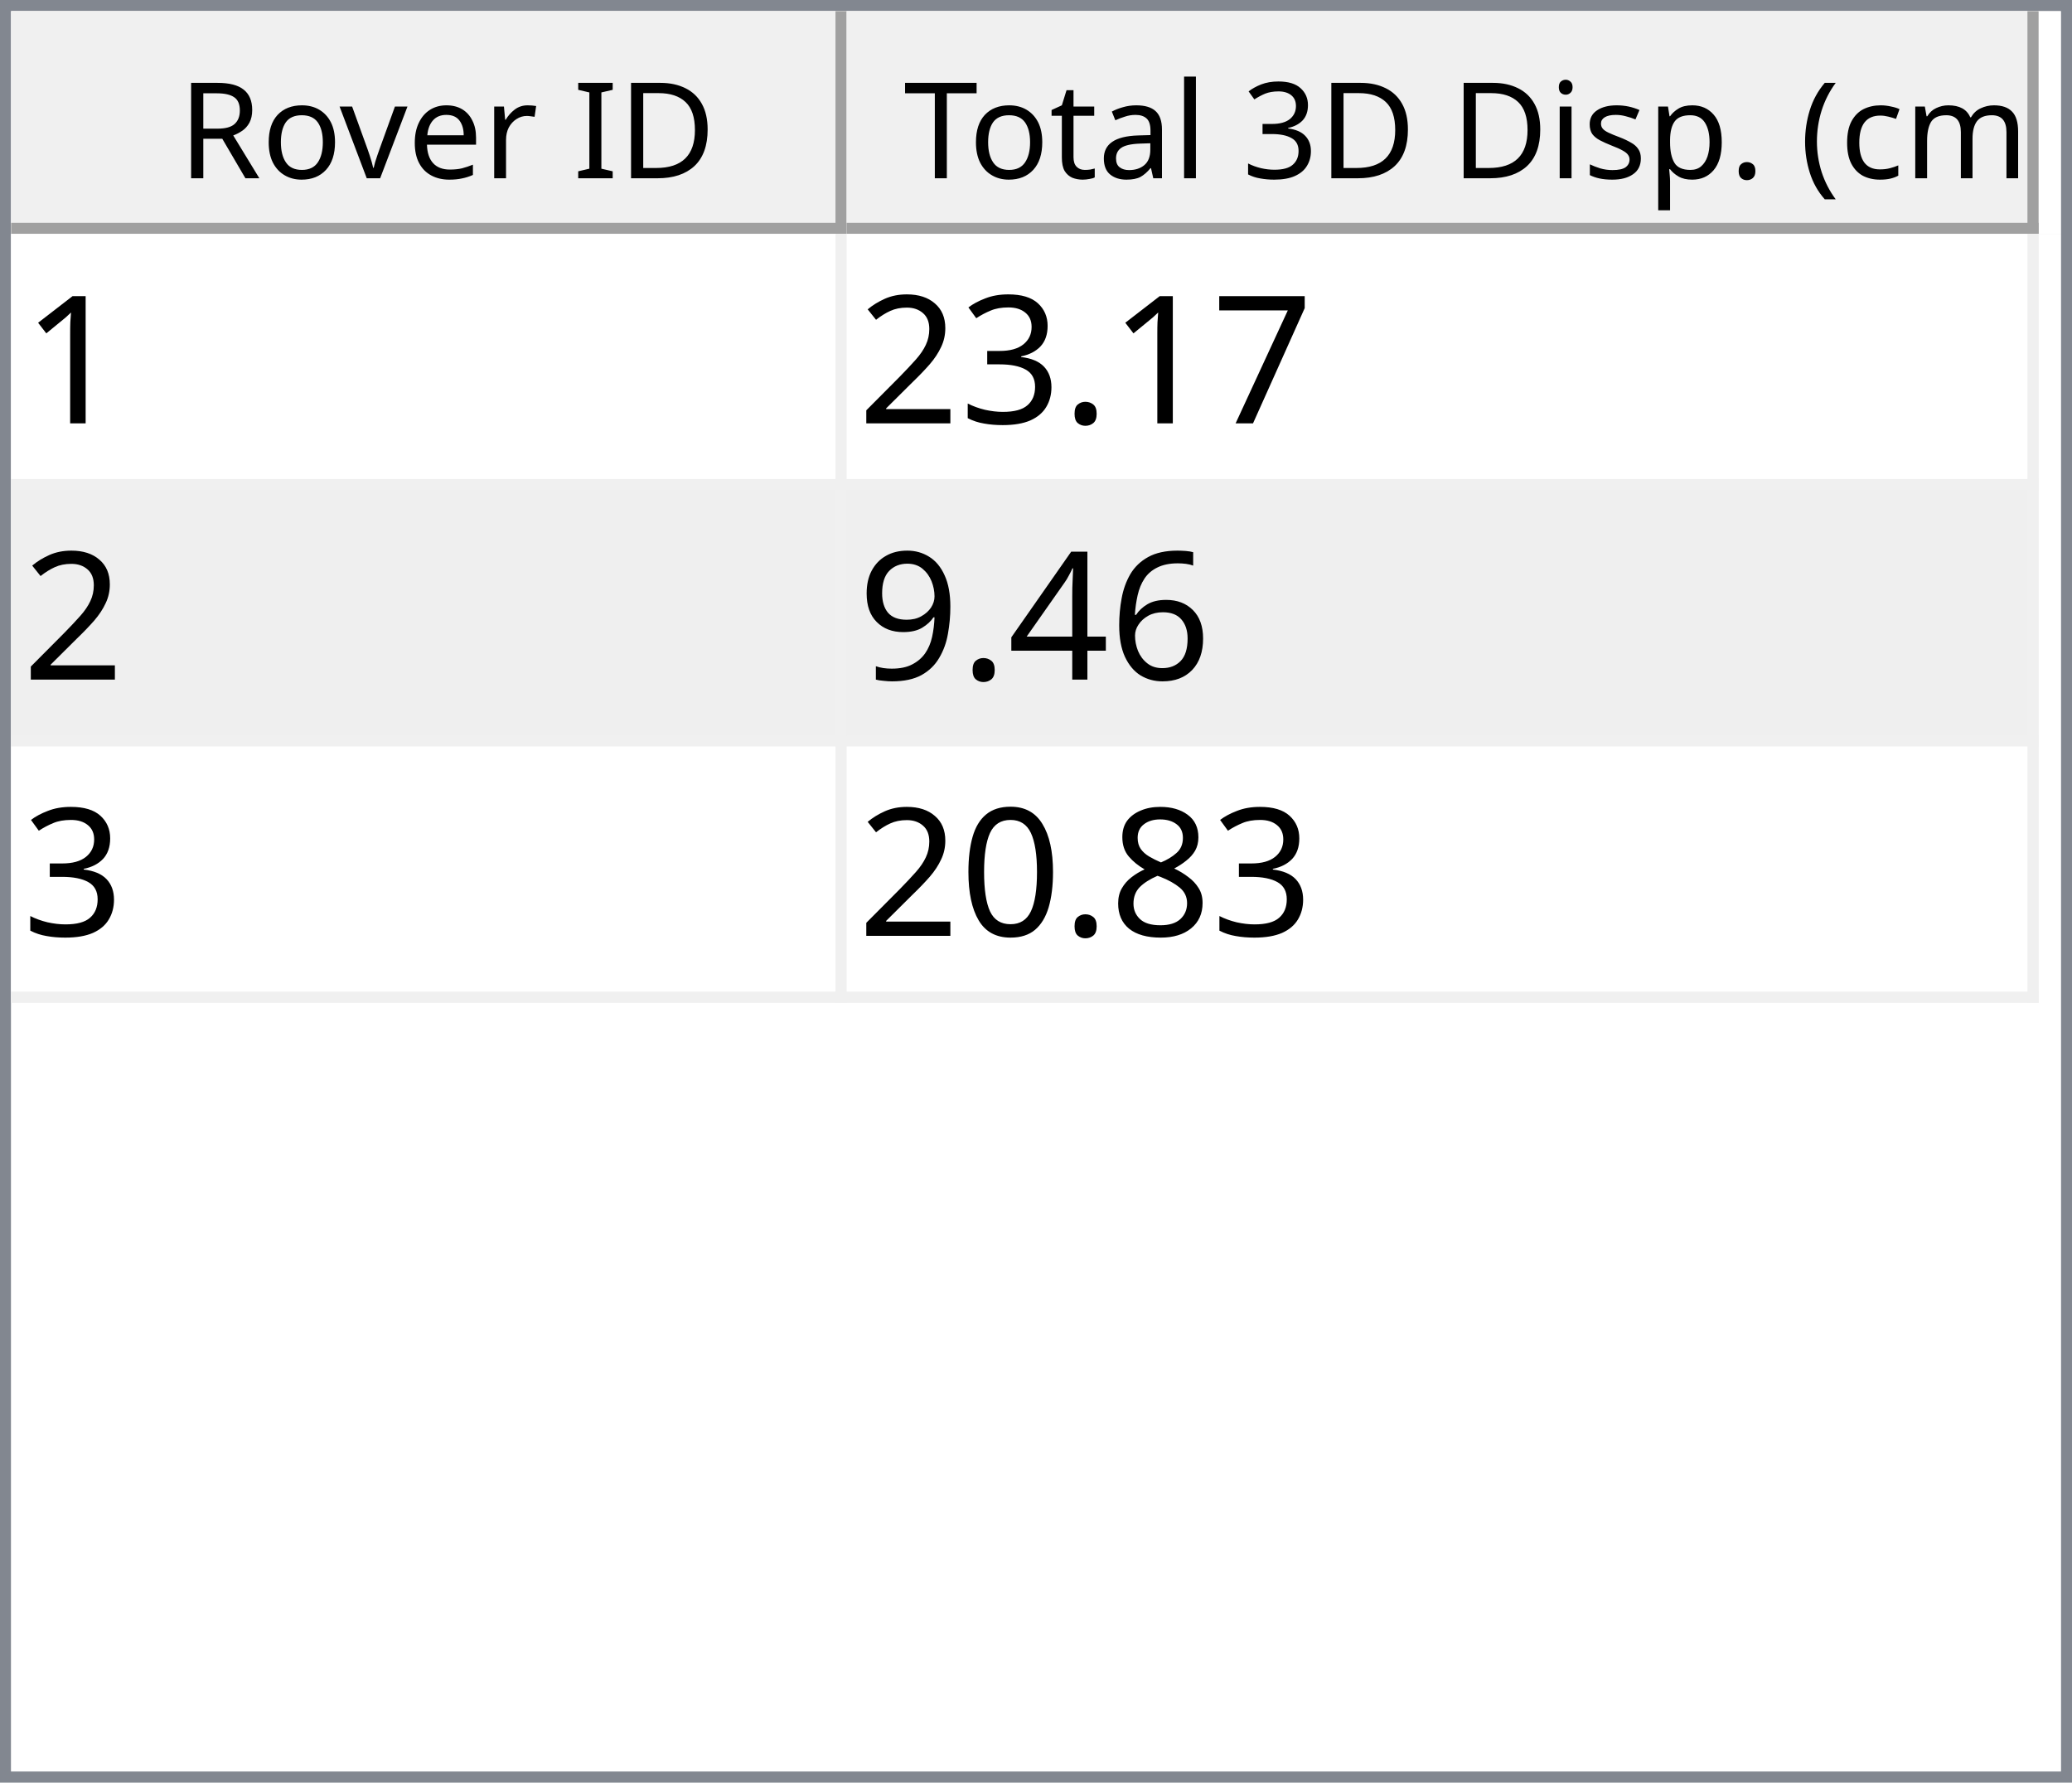
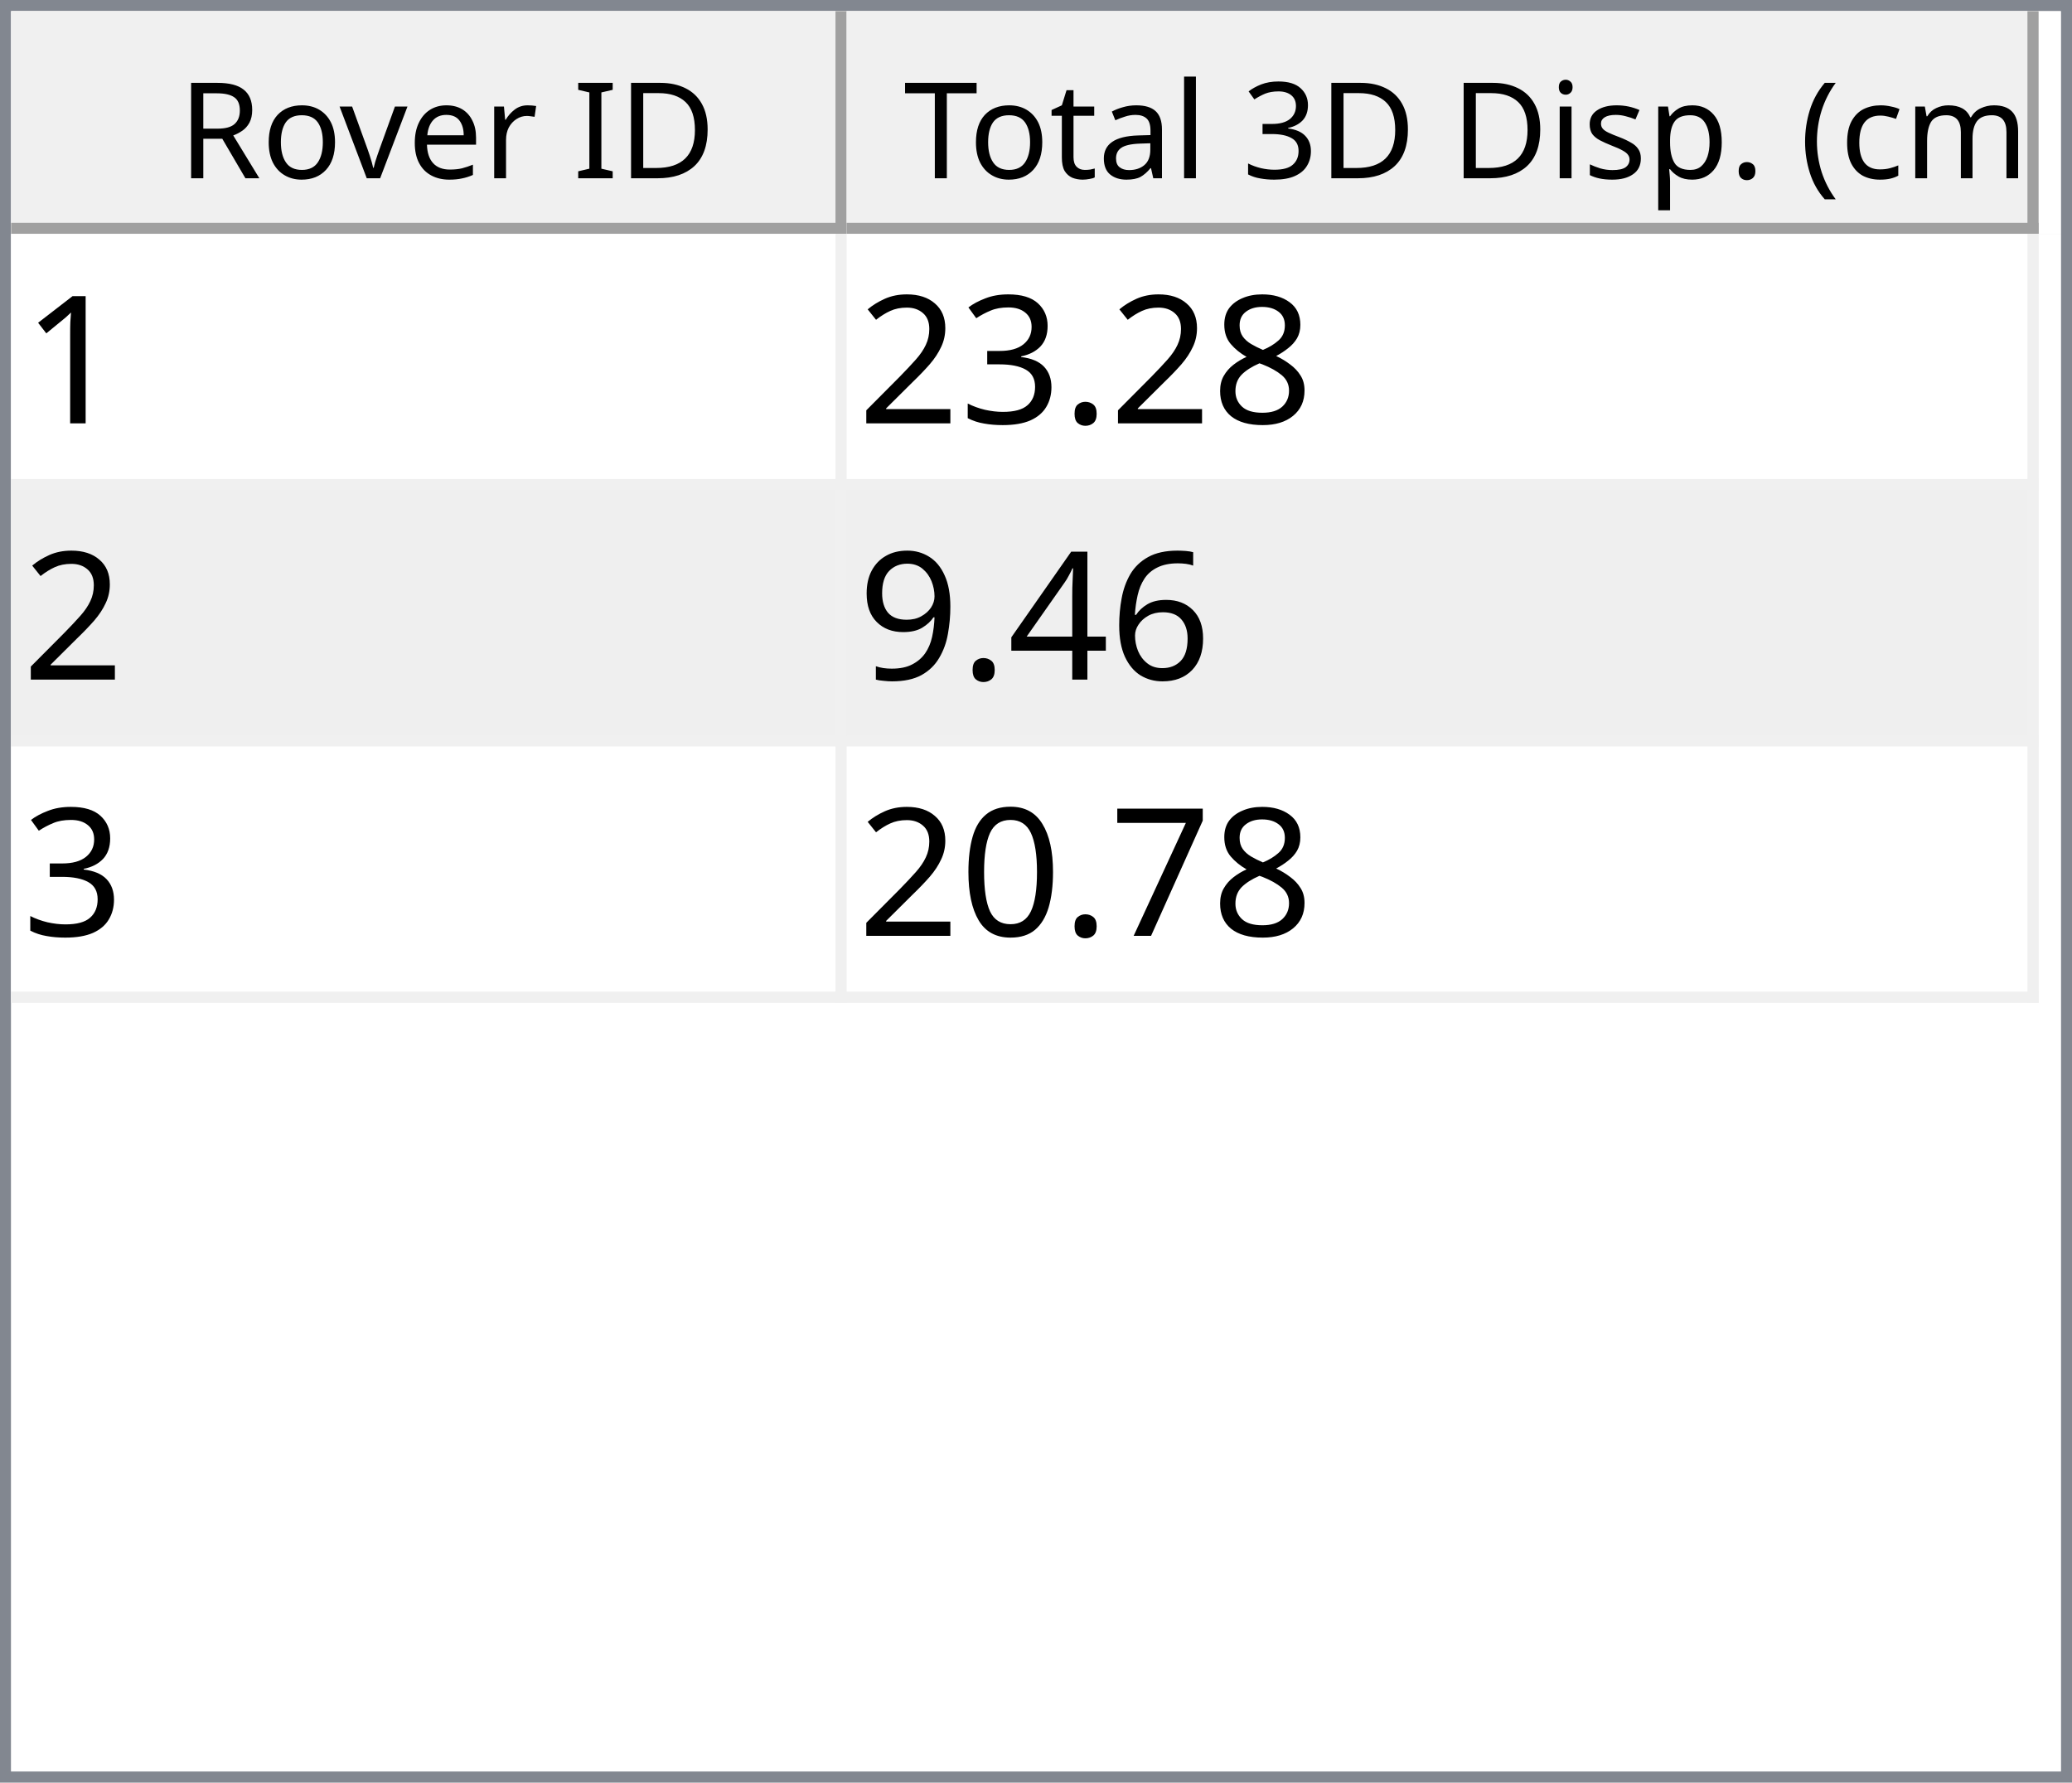
<svg xmlns="http://www.w3.org/2000/svg" style="fill-opacity:1; color-rendering:auto; color-interpolation:auto; text-rendering:auto; stroke:black; stroke-linecap:square; stroke-miterlimit:10; shape-rendering:auto; stroke-opacity:1; fill:black; stroke-dasharray:none; font-weight:normal; stroke-width:1; font-family:'Dialog'; font-style:normal; stroke-linejoin:miter; font-size:12px; stroke-dashoffset:0; image-rendering:auto;" width="186" height="160">
  <defs id="genericDefs" />
  <g>
    <defs id="defs1">
      <clipPath clipPathUnits="userSpaceOnUse" id="clipPath1">
        <path d="M0 0 L186 0 L186 160 L0 160 L0 0 Z" />
      </clipPath>
      <clipPath clipPathUnits="userSpaceOnUse" id="clipPath2">
        <path d="M0 0 L0 160 L186 160 L186 0 Z" />
      </clipPath>
      <clipPath clipPathUnits="userSpaceOnUse" id="clipPath3">
        <path d="M0 0 L0 20 L184 20 L184 0 Z" />
      </clipPath>
      <clipPath clipPathUnits="userSpaceOnUse" id="clipPath4">
        <path d="M0 0 L0 20 L75 20 L75 0 Z" />
      </clipPath>
      <clipPath clipPathUnits="userSpaceOnUse" id="clipPath5">
        <path d="M1 1 L1 19 L74 19 L74 1 Z" />
      </clipPath>
      <clipPath clipPathUnits="userSpaceOnUse" id="clipPath6">
        <path d="M0 0 L0 18 L73 18 L73 0 Z" />
      </clipPath>
      <clipPath clipPathUnits="userSpaceOnUse" id="clipPath7">
        <path d="M-0.5 -0.5 L-0.5 19.5 L74.5 19.5 L74.5 -0.5 Z" />
      </clipPath>
      <clipPath clipPathUnits="userSpaceOnUse" id="clipPath8">
        <path d="M0 0 L0 20 L107 20 L107 0 Z" />
      </clipPath>
      <clipPath clipPathUnits="userSpaceOnUse" id="clipPath9">
        <path d="M1 1 L1 19 L106 19 L106 1 Z" />
      </clipPath>
      <clipPath clipPathUnits="userSpaceOnUse" id="clipPath10">
        <path d="M0 0 L0 18 L105 18 L105 0 Z" />
      </clipPath>
      <clipPath clipPathUnits="userSpaceOnUse" id="clipPath11">
        <path d="M-0.5 -0.5 L-0.5 19.5 L106.5 19.5 L106.5 -0.5 Z" />
      </clipPath>
      <clipPath clipPathUnits="userSpaceOnUse" id="clipPath12">
        <path d="M0 0 L0 138 L184 138 L184 0 Z" />
      </clipPath>
      <clipPath clipPathUnits="userSpaceOnUse" id="clipPath13">
        <path d="M0 0 L0 69 L182 69 L182 0 Z" />
      </clipPath>
      <clipPath clipPathUnits="userSpaceOnUse" id="clipPath14">
        <path d="M-0.5 -0.5 L-0.5 68.5 L181.5 68.5 L181.5 -0.5 Z" />
      </clipPath>
      <clipPath clipPathUnits="userSpaceOnUse" id="clipPath15">
        <path d="M0 0 L0 22 L74 22 L74 0 Z" />
      </clipPath>
      <clipPath clipPathUnits="userSpaceOnUse" id="clipPath16">
        <path d="M0 0 L0 22 L106 22 L106 0 Z" />
      </clipPath>
      <font horiz-adv-x="64.551" id="font1">
        <font-face ascent="107.91" descent="25.098" units-per-em="100" style="font-style:normal; font-family:Segoe UI; font-weight:normal;" />
        <missing-glyph horiz-adv-x="64.551" d="M8.109 0 L8.109 68.266 L56.453 68.266 L56.453 0 L8.109 0 ZM15.328 7.234 L49.219 7.234 L49.219 61.031 L15.328 61.031 L15.328 7.234 Z" />
        <glyph unicode="D" horiz-adv-x="70.117" d="M9.188 0 L9.188 70.016 L28.516 70.016 Q65.531 70.016 65.531 35.891 Q65.531 19.672 55.25 9.836 Q44.969 0 27.734 0 L9.188 0 ZM17.391 62.594 L17.391 7.422 L27.828 7.422 Q41.609 7.422 49.273 14.797 Q56.938 22.172 56.938 35.688 Q56.938 62.594 28.328 62.594 L17.391 62.594 Z" />
        <glyph unicode="I" horiz-adv-x="26.611" d="M17.391 0 L9.188 0 L9.188 70.016 L17.391 70.016 L17.391 0 Z" />
        <glyph unicode=" " horiz-adv-x="27.393" d="" />
        <glyph unicode="r" horiz-adv-x="34.766" d="M34.188 41.891 Q32.078 43.5 28.125 43.5 Q23 43.5 19.555 38.672 Q16.109 33.844 16.109 25.484 L16.109 0 L8.109 0 L8.109 50 L16.109 50 L16.109 39.703 L16.312 39.703 Q18.016 44.969 21.531 47.922 Q25.047 50.875 29.391 50.875 Q32.516 50.875 34.188 50.203 L34.188 41.891 Z" />
        <glyph unicode="e" horiz-adv-x="52.295" d="M48.297 23 L12.984 23 Q13.188 14.656 17.484 10.109 Q21.781 5.562 29.297 5.562 Q37.75 5.562 44.828 11.141 L44.828 3.609 Q38.234 -1.172 27.391 -1.172 Q16.797 -1.172 10.742 5.641 Q4.688 12.453 4.688 24.812 Q4.688 36.469 11.305 43.82 Q17.922 51.172 27.734 51.172 Q37.547 51.172 42.922 44.828 Q48.297 38.484 48.297 27.203 L48.297 23 ZM40.094 29.781 Q40.047 36.719 36.75 40.578 Q33.453 44.438 27.594 44.438 Q21.922 44.438 17.969 40.383 Q14.016 36.328 13.094 29.781 L40.094 29.781 Z" />
        <glyph unicode="v" horiz-adv-x="47.9" d="M47.406 50 L27.484 0 L19.625 0 L0.688 50 L9.469 50 L22.172 13.672 Q23.578 9.672 23.922 6.688 L24.125 6.688 Q24.609 10.453 25.688 13.484 L38.969 50 L47.406 50 Z" />
        <glyph unicode="o" horiz-adv-x="58.594" d="M29 -1.172 Q17.922 -1.172 11.305 5.836 Q4.688 12.844 4.688 24.422 Q4.688 37.016 11.57 44.094 Q18.453 51.172 30.172 51.172 Q41.359 51.172 47.633 44.289 Q53.906 37.406 53.906 25.203 Q53.906 13.234 47.141 6.031 Q40.375 -1.172 29 -1.172 ZM29.594 44.438 Q21.875 44.438 17.383 39.188 Q12.891 33.938 12.891 24.703 Q12.891 15.828 17.43 10.695 Q21.969 5.562 29.594 5.562 Q37.359 5.562 41.531 10.594 Q45.703 15.625 45.703 24.906 Q45.703 34.281 41.531 39.359 Q37.359 44.438 29.594 44.438 Z" />
        <glyph unicode="R" horiz-adv-x="59.814" d="M59.375 0 L49.609 0 L37.891 19.625 Q36.281 22.359 34.766 24.289 Q33.25 26.219 31.664 27.438 Q30.078 28.656 28.25 29.219 Q26.422 29.781 24.125 29.781 L17.391 29.781 L17.391 0 L9.188 0 L9.188 70.016 L30.078 70.016 Q34.672 70.016 38.555 68.867 Q42.438 67.719 45.289 65.375 Q48.141 63.031 49.758 59.547 Q51.375 56.062 51.375 51.375 Q51.375 47.703 50.273 44.656 Q49.172 41.609 47.148 39.211 Q45.125 36.812 42.266 35.133 Q39.406 33.453 35.844 32.516 L35.844 32.328 Q37.594 31.547 38.891 30.547 Q40.188 29.547 41.359 28.18 Q42.531 26.812 43.68 25.078 Q44.828 23.344 46.234 21.047 L59.375 0 ZM17.391 62.594 L17.391 37.203 L28.516 37.203 Q31.594 37.203 34.203 38.133 Q36.812 39.062 38.719 40.797 Q40.625 42.531 41.703 45.047 Q42.781 47.562 42.781 50.688 Q42.781 56.297 39.141 59.445 Q35.5 62.594 28.609 62.594 L17.391 62.594 Z" />
        <glyph unicode=")" horiz-adv-x="30.176" d="M8.297 -15.922 L1.172 -15.922 Q16.406 2.344 16.406 26.812 Q16.406 51.469 1.078 70.016 L8.297 70.016 Q23.531 52.156 23.531 26.703 Q23.531 1.375 8.297 -15.922 Z" />
        <glyph unicode="m" horiz-adv-x="86.133" d="M79.109 0 L71.094 0 L71.094 28.719 Q71.094 37.016 68.531 40.727 Q65.969 44.438 59.906 44.438 Q54.781 44.438 51.195 39.75 Q47.609 35.062 47.609 28.516 L47.609 0 L39.594 0 L39.594 29.688 Q39.594 44.438 28.219 44.438 Q22.953 44.438 19.531 40.016 Q16.109 35.594 16.109 28.516 L16.109 0 L8.109 0 L8.109 50 L16.109 50 L16.109 42.094 L16.312 42.094 Q21.625 51.172 31.844 51.172 Q36.969 51.172 40.773 48.312 Q44.578 45.453 46 40.828 Q51.562 51.172 62.594 51.172 Q79.109 51.172 79.109 30.812 L79.109 0 Z" />
        <glyph unicode="c" horiz-adv-x="46.191" d="M42.188 2.297 Q36.422 -1.172 28.516 -1.172 Q17.828 -1.172 11.258 5.789 Q4.688 12.75 4.688 23.828 Q4.688 36.188 11.766 43.68 Q18.844 51.172 30.672 51.172 Q37.25 51.172 42.281 48.734 L42.281 40.531 Q36.719 44.438 30.375 44.438 Q22.703 44.438 17.797 38.945 Q12.891 33.453 12.891 24.516 Q12.891 15.719 17.508 10.641 Q22.125 5.562 29.891 5.562 Q36.422 5.562 42.188 9.906 L42.188 2.297 Z" />
        <glyph unicode="(" horiz-adv-x="30.176" d="M29.109 -15.922 L21.969 -15.922 Q6.844 1.375 6.844 26.703 Q6.844 52.156 21.969 70.016 L29.203 70.016 Q13.875 51.469 13.875 26.812 Q13.875 2.344 29.109 -15.922 Z" />
        <glyph unicode="." horiz-adv-x="21.68" d="M10.891 -1.078 Q8.641 -1.078 7.055 0.539 Q5.469 2.156 5.469 4.391 Q5.469 6.641 7.055 8.273 Q8.641 9.906 10.891 9.906 Q13.188 9.906 14.797 8.273 Q16.406 6.641 16.406 4.391 Q16.406 2.156 14.797 0.539 Q13.188 -1.078 10.891 -1.078 Z" />
        <glyph unicode="p" horiz-adv-x="58.789" d="M16.312 7.234 L16.109 7.234 L16.109 -23 L8.109 -23 L8.109 50 L16.109 50 L16.109 41.219 L16.312 41.219 Q22.219 51.172 33.594 51.172 Q43.266 51.172 48.688 44.461 Q54.109 37.75 54.109 26.469 Q54.109 13.922 48 6.375 Q41.891 -1.172 31.297 -1.172 Q21.578 -1.172 16.312 7.234 ZM16.109 27.391 L16.109 20.406 Q16.109 14.203 20.141 9.883 Q24.172 5.562 30.375 5.562 Q37.641 5.562 41.773 11.133 Q45.906 16.703 45.906 26.609 Q45.906 34.969 42.047 39.703 Q38.188 44.438 31.594 44.438 Q24.609 44.438 20.359 39.578 Q16.109 34.719 16.109 27.391 Z" />
        <glyph unicode="s" horiz-adv-x="42.432" d="M5.078 1.812 L5.078 10.406 Q11.625 5.562 19.484 5.562 Q30.031 5.562 30.031 12.594 Q30.031 14.594 29.125 15.992 Q28.219 17.391 26.68 18.461 Q25.141 19.531 23.07 20.383 Q21 21.234 18.609 22.172 Q15.281 23.484 12.766 24.828 Q10.25 26.172 8.57 27.859 Q6.891 29.547 6.031 31.695 Q5.172 33.844 5.172 36.719 Q5.172 40.234 6.789 42.945 Q8.406 45.656 11.086 47.484 Q13.766 49.312 17.211 50.242 Q20.656 51.172 24.312 51.172 Q30.812 51.172 35.938 48.922 L35.938 40.828 Q30.422 44.438 23.25 44.438 Q21 44.438 19.195 43.922 Q17.391 43.406 16.094 42.477 Q14.797 41.547 14.086 40.258 Q13.375 38.969 13.375 37.406 Q13.375 35.453 14.086 34.133 Q14.797 32.812 16.164 31.789 Q17.531 30.766 19.484 29.938 Q21.438 29.109 23.922 28.125 Q27.25 26.859 29.883 25.516 Q32.516 24.172 34.375 22.484 Q36.234 20.797 37.234 18.602 Q38.234 16.406 38.234 13.375 Q38.234 9.672 36.602 6.938 Q34.969 4.203 32.234 2.398 Q29.5 0.594 25.93 -0.289 Q22.359 -1.172 18.453 -1.172 Q10.75 -1.172 5.078 1.812 Z" />
        <glyph unicode="i" horiz-adv-x="24.219" d="M12.203 62.703 Q10.062 62.703 8.547 64.164 Q7.031 65.625 7.031 67.875 Q7.031 70.125 8.547 71.609 Q10.062 73.094 12.203 73.094 Q14.406 73.094 15.945 71.609 Q17.484 70.125 17.484 67.875 Q17.484 65.719 15.945 64.211 Q14.406 62.703 12.203 62.703 ZM16.109 0 L8.109 0 L8.109 50 L16.109 50 L16.109 0 Z" />
        <glyph unicode="3" horiz-adv-x="53.906" d="M46.531 19.828 Q46.531 15.094 44.75 11.211 Q42.969 7.328 39.719 4.57 Q36.469 1.812 31.93 0.297 Q27.391 -1.219 21.922 -1.219 Q11.922 -1.219 6 2.594 L6 11.188 Q13.094 5.609 22.219 5.609 Q25.875 5.609 28.828 6.539 Q31.781 7.469 33.906 9.227 Q36.031 10.984 37.18 13.477 Q38.328 15.969 38.328 19.094 Q38.328 32.812 18.797 32.812 L12.984 32.812 L12.984 39.594 L18.5 39.594 Q35.797 39.594 35.797 52.484 Q35.797 64.406 22.609 64.406 Q15.188 64.406 8.688 59.422 L8.688 67.188 Q15.375 71.188 24.609 71.188 Q29 71.188 32.57 69.969 Q36.141 68.75 38.68 66.555 Q41.219 64.359 42.609 61.281 Q44 58.203 44 54.5 Q44 40.672 30.031 36.719 L30.031 36.531 Q33.594 36.141 36.625 34.797 Q39.656 33.453 41.852 31.305 Q44.047 29.156 45.289 26.25 Q46.531 23.344 46.531 19.828 Z" />
        <glyph unicode="l" horiz-adv-x="24.219" d="M16.109 0 L8.109 0 L8.109 74.031 L16.109 74.031 L16.109 0 Z" />
        <glyph unicode="a" horiz-adv-x="50.879" d="M43.891 0 L35.891 0 L35.891 7.812 L35.688 7.812 Q30.469 -1.172 20.312 -1.172 Q12.844 -1.172 8.617 2.781 Q4.391 6.734 4.391 13.281 Q4.391 27.297 20.906 29.594 L35.891 31.688 Q35.891 44.438 25.594 44.438 Q16.547 44.438 9.281 38.281 L9.281 46.484 Q16.656 51.172 26.266 51.172 Q43.891 51.172 43.891 32.516 L43.891 0 ZM35.891 25.297 L23.828 23.641 Q18.266 22.859 15.43 20.875 Q12.594 18.891 12.594 13.875 Q12.594 10.203 15.211 7.883 Q17.828 5.562 22.172 5.562 Q28.125 5.562 32.008 9.742 Q35.891 13.922 35.891 20.312 L35.891 25.297 Z" />
        <glyph unicode="t" horiz-adv-x="33.887" d="M31.297 0.484 Q28.469 -1.078 23.828 -1.078 Q10.688 -1.078 10.688 13.578 L10.688 43.172 L2.094 43.172 L2.094 50 L10.688 50 L10.688 62.203 L18.703 64.797 L18.703 50 L31.297 50 L31.297 43.172 L18.703 43.172 L18.703 14.984 Q18.703 9.969 20.414 7.82 Q22.125 5.672 26.078 5.672 Q29.109 5.672 31.297 7.328 L31.297 0.484 Z" />
        <glyph unicode="T" horiz-adv-x="52.393" d="M50.594 62.594 L30.375 62.594 L30.375 0 L22.172 0 L22.172 62.594 L2 62.594 L2 70.016 L50.594 70.016 L50.594 62.594 Z" />
      </font>
      <font horiz-adv-x="75.0" id="font2">
        <font-face ascent="100.537" descent="21.973" units-per-em="100" style="font-style:normal; font-family:sans-serif; font-weight:normal;" />
        <missing-glyph horiz-adv-x="75.0" d="M12.5 0 L12.5 62.5 L62.5 62.5 L62.5 0 L12.5 0 ZM14.062 1.562 L60.938 1.562 L60.938 60.938 L14.062 60.938 L14.062 1.562 Z" />
        <glyph unicode="1" horiz-adv-x="55.615" d="M37.25 0 L28.469 0 L28.469 56 Q25.297 52.984 20.141 49.953 Q14.984 46.922 10.891 45.406 L10.891 53.906 Q18.266 57.375 23.781 62.305 Q29.297 67.234 31.594 71.875 L37.25 71.875 L37.25 0 Z" />
-         <glyph unicode="7" horiz-adv-x="55.615" d="M4.734 62.203 L4.734 70.656 L51.078 70.656 L51.078 63.812 Q44.234 56.547 37.523 44.484 Q30.812 32.422 27.156 19.672 Q24.516 10.688 23.781 0 L14.75 0 Q14.891 8.453 18.062 20.414 Q21.234 32.375 27.172 43.484 Q33.109 54.594 39.797 62.203 L4.734 62.203 Z" />
+         <glyph unicode="8" horiz-adv-x="55.615" d="M17.672 38.812 Q12.203 40.828 9.57 44.539 Q6.938 48.25 6.938 53.422 Q6.938 61.234 12.555 66.555 Q18.172 71.875 27.484 71.875 Q36.859 71.875 42.578 66.43 Q48.297 60.984 48.297 53.172 Q48.297 48.188 45.68 44.508 Q43.062 40.828 37.75 38.812 Q44.344 36.672 47.781 31.883 Q51.219 27.094 51.219 20.453 Q51.219 11.281 44.727 5.031 Q38.234 -1.219 27.641 -1.219 Q17.047 -1.219 10.547 5.055 Q4.047 11.328 4.047 20.703 Q4.047 27.688 7.594 32.398 Q11.141 37.109 17.672 38.812 ZM15.922 53.719 Q15.922 48.641 19.195 45.414 Q22.469 42.188 27.688 42.188 Q32.766 42.188 36.016 45.383 Q39.266 48.578 39.266 53.219 Q39.266 58.062 35.914 61.359 Q32.562 64.656 27.594 64.656 Q22.562 64.656 19.242 61.43 Q15.922 58.203 15.922 53.719 ZM13.094 20.656 Q13.094 16.891 14.875 13.375 Q16.656 9.859 20.172 7.93 Q23.688 6 27.734 6 Q34.031 6 38.133 10.055 Q42.234 14.109 42.234 20.359 Q42.234 26.703 38.016 30.859 Q33.797 35.016 27.438 35.016 Q21.234 35.016 17.164 30.914 Q13.094 26.812 13.094 20.656 Z" />
        <glyph unicode="." horiz-adv-x="27.783" d="M9.078 0 L9.078 10.016 L19.094 10.016 L19.094 0 L9.078 0 Z" />
        <glyph unicode="3" horiz-adv-x="55.615" d="M4.203 18.891 L12.984 20.062 Q14.5 12.594 18.141 9.297 Q21.781 6 27 6 Q33.203 6 37.477 10.297 Q41.75 14.594 41.75 20.953 Q41.75 27 37.797 30.93 Q33.844 34.859 27.734 34.859 Q25.25 34.859 21.531 33.891 L22.516 41.609 Q23.391 41.5 23.922 41.5 Q29.547 41.5 34.039 44.43 Q38.531 47.359 38.531 53.469 Q38.531 58.297 35.258 61.477 Q31.984 64.656 26.812 64.656 Q21.688 64.656 18.266 61.43 Q14.844 58.203 13.875 51.766 L5.078 53.328 Q6.688 62.156 12.398 67.016 Q18.109 71.875 26.609 71.875 Q32.469 71.875 37.398 69.359 Q42.328 66.844 44.945 62.5 Q47.562 58.156 47.562 53.266 Q47.562 48.641 45.07 44.828 Q42.578 41.016 37.703 38.766 Q44.047 37.312 47.562 32.695 Q51.078 28.078 51.078 21.141 Q51.078 11.766 44.242 5.25 Q37.406 -1.266 26.953 -1.266 Q17.531 -1.266 11.305 4.352 Q5.078 9.969 4.203 18.891 Z" />
        <glyph unicode="2" horiz-adv-x="55.615" d="M50.344 8.453 L50.344 0 L3.031 0 Q2.938 3.172 4.047 6.109 Q5.859 10.938 9.836 15.625 Q13.812 20.312 21.344 26.469 Q33.016 36.031 37.117 41.625 Q41.219 47.219 41.219 52.203 Q41.219 57.422 37.477 61.008 Q33.734 64.594 27.734 64.594 Q21.391 64.594 17.578 60.789 Q13.766 56.984 13.719 50.25 L4.688 51.172 Q5.609 61.281 11.664 66.578 Q17.719 71.875 27.938 71.875 Q38.234 71.875 44.242 66.164 Q50.25 60.453 50.25 52 Q50.25 47.703 48.492 43.555 Q46.734 39.406 42.656 34.812 Q38.578 30.219 29.109 22.219 Q21.188 15.578 18.945 13.211 Q16.703 10.844 15.234 8.453 L50.344 8.453 Z" />
        <glyph unicode="6" horiz-adv-x="55.615" d="M49.75 54.047 L41.016 53.375 Q39.844 58.547 37.703 60.891 Q34.125 64.656 28.906 64.656 Q24.703 64.656 21.531 62.312 Q17.391 59.281 14.992 53.469 Q12.594 47.656 12.5 36.922 Q15.672 41.75 20.266 44.094 Q24.859 46.438 29.891 46.438 Q38.672 46.438 44.852 39.969 Q51.031 33.5 51.031 23.25 Q51.031 16.5 48.125 10.719 Q45.219 4.938 40.141 1.859 Q35.062 -1.219 28.609 -1.219 Q17.625 -1.219 10.695 6.859 Q3.766 14.938 3.766 33.5 Q3.766 54.25 11.422 63.672 Q18.109 71.875 29.438 71.875 Q37.891 71.875 43.289 67.141 Q48.688 62.406 49.75 54.047 ZM13.875 23.188 Q13.875 18.656 15.797 14.508 Q17.719 10.359 21.188 8.18 Q24.656 6 28.469 6 Q34.031 6 38.039 10.492 Q42.047 14.984 42.047 22.703 Q42.047 30.125 38.086 34.398 Q34.125 38.672 28.125 38.672 Q22.172 38.672 18.023 34.398 Q13.875 30.125 13.875 23.188 Z" />
        <glyph unicode="4" horiz-adv-x="55.615" d="M32.328 0 L32.328 17.141 L1.266 17.141 L1.266 25.203 L33.938 71.578 L41.109 71.578 L41.109 25.203 L50.781 25.203 L50.781 17.141 L41.109 17.141 L41.109 0 L32.328 0 ZM32.328 25.203 L32.328 57.469 L9.906 25.203 L32.328 25.203 Z" />
        <glyph unicode="9" horiz-adv-x="55.615" d="M5.469 16.547 L13.922 17.328 Q14.984 11.375 18.016 8.688 Q21.047 6 25.781 6 Q29.828 6 32.883 7.859 Q35.938 9.719 37.891 12.82 Q39.844 15.922 41.164 21.195 Q42.484 26.469 42.484 31.938 Q42.484 32.516 42.438 33.688 Q39.797 29.5 35.234 26.883 Q30.672 24.266 25.344 24.266 Q16.453 24.266 10.305 30.711 Q4.156 37.156 4.156 47.703 Q4.156 58.594 10.578 65.234 Q17 71.875 26.656 71.875 Q33.641 71.875 39.43 68.117 Q45.219 64.359 48.219 57.398 Q51.219 50.438 51.219 37.25 Q51.219 23.531 48.242 15.406 Q45.266 7.281 39.383 3.031 Q33.5 -1.219 25.594 -1.219 Q17.188 -1.219 11.867 3.445 Q6.547 8.109 5.469 16.547 ZM41.453 48.141 Q41.453 55.719 37.43 60.156 Q33.406 64.594 27.734 64.594 Q21.875 64.594 17.531 59.812 Q13.188 55.031 13.188 47.406 Q13.188 40.578 17.312 36.305 Q21.438 32.031 27.484 32.031 Q33.594 32.031 37.523 36.305 Q41.453 40.578 41.453 48.141 Z" />
-         <glyph unicode="8" horiz-adv-x="55.615" d="M17.672 38.812 Q12.203 40.828 9.57 44.539 Q6.938 48.25 6.938 53.422 Q6.938 61.234 12.555 66.555 Q18.172 71.875 27.484 71.875 Q36.859 71.875 42.578 66.43 Q48.297 60.984 48.297 53.172 Q48.297 48.188 45.68 44.508 Q43.062 40.828 37.75 38.812 Q44.344 36.672 47.781 31.883 Q51.219 27.094 51.219 20.453 Q51.219 11.281 44.727 5.031 Q38.234 -1.219 27.641 -1.219 Q17.047 -1.219 10.547 5.055 Q4.047 11.328 4.047 20.703 Q4.047 27.688 7.594 32.398 Q11.141 37.109 17.672 38.812 ZM15.922 53.719 Q15.922 48.641 19.195 45.414 Q22.469 42.188 27.688 42.188 Q32.766 42.188 36.016 45.383 Q39.266 48.578 39.266 53.219 Q39.266 58.062 35.914 61.359 Q32.562 64.656 27.594 64.656 Q22.562 64.656 19.242 61.43 Q15.922 58.203 15.922 53.719 ZM13.094 20.656 Q13.094 16.891 14.875 13.375 Q16.656 9.859 20.172 7.93 Q23.688 6 27.734 6 Q34.031 6 38.133 10.055 Q42.234 14.109 42.234 20.359 Q42.234 26.703 38.016 30.859 Q33.797 35.016 27.438 35.016 Q21.234 35.016 17.164 30.914 Q13.094 26.812 13.094 20.656 Z" />
+         <glyph unicode="7" horiz-adv-x="55.615" d="M4.734 62.203 L4.734 70.656 L51.078 70.656 L51.078 63.812 Q44.234 56.547 37.523 44.484 Q30.812 32.422 27.156 19.672 Q24.516 10.688 23.781 0 L14.75 0 Q14.891 8.453 18.062 20.414 Q21.234 32.375 27.172 43.484 Q33.109 54.594 39.797 62.203 L4.734 62.203 Z" />
        <glyph unicode="0" horiz-adv-x="55.615" d="M4.156 35.297 Q4.156 48 6.766 55.742 Q9.375 63.484 14.523 67.68 Q19.672 71.875 27.484 71.875 Q33.25 71.875 37.594 69.555 Q41.938 67.234 44.773 62.867 Q47.609 58.5 49.219 52.227 Q50.828 45.953 50.828 35.297 Q50.828 22.703 48.242 14.969 Q45.656 7.234 40.508 3.008 Q35.359 -1.219 27.484 -1.219 Q17.141 -1.219 11.234 6.203 Q4.156 15.141 4.156 35.297 ZM13.188 35.297 Q13.188 17.672 17.312 11.836 Q21.438 6 27.484 6 Q33.547 6 37.672 11.859 Q41.797 17.719 41.797 35.297 Q41.797 52.984 37.672 58.789 Q33.547 64.594 27.391 64.594 Q21.344 64.594 17.719 59.469 Q13.188 52.938 13.188 35.297 Z" />
      </font>
    </defs>
    <g style="fill:white; stroke:white;">
      <rect x="0" y="0" width="186" style="clip-path:url(#clipPath1); stroke:none;" height="160" />
    </g>
    <g style="fill:white; text-rendering:optimizeSpeed; color-rendering:optimizeSpeed; image-rendering:optimizeSpeed; shape-rendering:crispEdges; stroke:white; color-interpolation:sRGB;">
      <rect x="0" width="186" height="160" y="0" style="stroke:none;" />
      <path style="stroke:none;" d="M0 160 L186 160 L186 0 L0 0 Z" />
    </g>
    <g style="fill:rgb(240,240,240); font-family:'Segoe UI'; stroke:rgb(240,240,240);">
      <rect x="0" y="0" width="186" style="clip-path:url(#clipPath2); stroke:none;" height="160" />
    </g>
    <g style="fill:rgb(130,135,144); font-family:'Segoe UI'; stroke:rgb(130,135,144);">
      <path d="M0 0 L186 0 L186 160 L0 160 L0 0 ZM1 1 L185 1 L185 159 L1 159 L1 1 Z" style="fill-rule:evenodd; clip-path:url(#clipPath2); stroke:none;" />
    </g>
    <g style="fill:white; font-family:'Segoe UI'; stroke:white;" transform="translate(1,1)">
      <rect x="0" y="0" width="184" style="clip-path:url(#clipPath3); stroke:none;" height="20" />
    </g>
    <g style="fill:rgb(240,240,240); font-family:'Segoe UI'; stroke:rgb(240,240,240);" transform="translate(1,1)">
      <rect x="0" y="0" width="75" style="clip-path:url(#clipPath4); stroke:none;" height="20" />
    </g>
    <g style="font-family:'Segoe UI';" transform="translate(2,2)">
      <text x="14" xml:space="preserve" y="14" style="clip-path:url(#clipPath6); stroke:none;">Rover ID</text>
    </g>
    <g style="fill:rgb(160,160,160); font-family:'Segoe UI'; stroke:rgb(160,160,160); stroke-linejoin:bevel;" transform="translate(1.5,1.5)">
      <line x1="74" x2="74" y1="0" style="fill:none; clip-path:url(#clipPath7);" y2="19" />
    </g>
    <g style="fill:rgb(160,160,160); font-family:'Segoe UI'; stroke:rgb(160,160,160); stroke-linejoin:bevel;" transform="matrix(1,0,0,1,1,1) translate(0.5,0.5)">
      <line x1="0" x2="74" y1="19" style="fill:none; clip-path:url(#clipPath7);" y2="19" />
    </g>
    <g style="fill:rgb(240,240,240); font-family:'Segoe UI'; stroke:rgb(240,240,240);" transform="translate(76,1)">
      <rect x="0" y="0" width="107" style="clip-path:url(#clipPath8); stroke:none;" height="20" />
    </g>
    <g style="font-family:'Segoe UI';" transform="translate(77,2)">
      <text x="1" xml:space="preserve" y="14" style="clip-path:url(#clipPath10); stroke:none;"> Total 3D Disp. (cm)</text>
    </g>
    <g style="fill:rgb(160,160,160); font-family:'Segoe UI'; stroke:rgb(160,160,160); stroke-linejoin:bevel;" transform="translate(76.5,1.5)">
      <line x1="106" x2="106" y1="0" style="fill:none; clip-path:url(#clipPath11);" y2="19" />
    </g>
    <g style="fill:rgb(160,160,160); font-family:'Segoe UI'; stroke:rgb(160,160,160); stroke-linejoin:bevel;" transform="matrix(1,0,0,1,76,1) translate(0.5,0.5)">
      <line x1="0" x2="106" y1="19" style="fill:none; clip-path:url(#clipPath11);" y2="19" />
    </g>
    <g style="fill:white; font-family:'Segoe UI'; stroke:white;" transform="translate(1,21)">
      <rect x="0" y="0" width="184" style="clip-path:url(#clipPath12); stroke:none;" height="138" />
    </g>
    <g style="fill:rgb(240,240,240); font-size:16px; font-family:sans-serif; stroke:rgb(240,240,240);" transform="translate(1,21)">
      <rect x="0" y="0" width="182" style="clip-path:url(#clipPath13); stroke:none;" height="69" />
      <line transform="translate(0.5,0.5)" x1="0" x2="181" y1="22" style="clip-path:url(#clipPath14); fill:none; stroke-linejoin:bevel;" y2="22" />
    </g>
    <g transform="matrix(1,0,0,1,1,21) translate(0.5,0.5)" style="fill:rgb(240,240,240); font-size:16px; font-family:sans-serif; stroke:rgb(240,240,240); stroke-linejoin:bevel;">
      <line x1="0" x2="181" y1="45" style="fill:none; clip-path:url(#clipPath14);" y2="45" />
    </g>
    <g transform="matrix(1,0,0,1,1,21) translate(0.5,0.5)" style="fill:rgb(240,240,240); font-size:16px; font-family:sans-serif; stroke:rgb(240,240,240); stroke-linejoin:bevel;">
      <line x1="0" x2="181" y1="68" style="fill:none; clip-path:url(#clipPath14);" y2="68" />
    </g>
    <g transform="matrix(1,0,0,1,1,21) translate(0.5,0.5)" style="fill:rgb(240,240,240); font-size:16px; font-family:sans-serif; stroke:rgb(240,240,240); stroke-linejoin:bevel;">
      <line x1="74" x2="74" y1="0" style="fill:none; clip-path:url(#clipPath14);" y2="68" />
    </g>
    <g transform="matrix(1,0,0,1,1,21) translate(0.5,0.5)" style="fill:rgb(240,240,240); font-size:16px; font-family:sans-serif; stroke:rgb(240,240,240); stroke-linejoin:bevel;">
      <line x1="181" x2="181" y1="0" style="fill:none; clip-path:url(#clipPath14);" y2="68" />
    </g>
    <g style="fill:white; font-size:16px; font-family:sans-serif; stroke:white;" transform="matrix(1,0,0,1,1,21)">
      <rect x="0" y="0" width="74" style="clip-path:url(#clipPath15); stroke:none;" height="22" />
      <text x="1" y="17" style="fill:black; clip-path:url(#clipPath15); stroke:none;" xml:space="preserve">1</text>
    </g>
    <g style="fill:white; font-size:16px; font-family:sans-serif; stroke:white;" transform="matrix(1,0,0,1,1,21) translate(75,0)">
      <rect x="0" y="0" width="106" style="clip-path:url(#clipPath16); stroke:none;" height="22" />
-       <text x="1" y="17" style="fill:black; clip-path:url(#clipPath16); stroke:none;" xml:space="preserve">23.17</text>
+       <text x="1" y="17" style="fill:black; clip-path:url(#clipPath16); stroke:none;" xml:space="preserve">23.28</text>
    </g>
    <g style="fill:rgb(239,239,239); font-size:16px; font-family:sans-serif; stroke:rgb(239,239,239);" transform="matrix(1,0,0,1,1,21) translate(0,23)">
      <rect x="0" y="0" width="74" style="clip-path:url(#clipPath15); stroke:none;" height="22" />
      <text x="1" y="17" style="fill:black; clip-path:url(#clipPath15); stroke:none;" xml:space="preserve">2</text>
    </g>
    <g style="fill:rgb(239,239,239); font-size:16px; font-family:sans-serif; stroke:rgb(239,239,239);" transform="matrix(1,0,0,1,1,21) translate(75,23)">
      <rect x="0" y="0" width="106" style="clip-path:url(#clipPath16); stroke:none;" height="22" />
      <text x="1" y="17" style="fill:black; clip-path:url(#clipPath16); stroke:none;" xml:space="preserve">9.46</text>
    </g>
    <g style="fill:white; font-size:16px; font-family:sans-serif; stroke:white;" transform="matrix(1,0,0,1,1,21) translate(0,46)">
      <rect x="0" y="0" width="74" style="clip-path:url(#clipPath15); stroke:none;" height="22" />
      <text x="1" y="17" style="fill:black; clip-path:url(#clipPath15); stroke:none;" xml:space="preserve">3</text>
    </g>
    <g style="fill:white; font-size:16px; font-family:sans-serif; stroke:white;" transform="matrix(1,0,0,1,1,21) translate(75,46)">
      <rect x="0" y="0" width="106" style="clip-path:url(#clipPath16); stroke:none;" height="22" />
-       <text x="1" y="17" style="fill:black; clip-path:url(#clipPath16); stroke:none;" xml:space="preserve">20.83</text>
+       <text x="1" y="17" style="fill:black; clip-path:url(#clipPath16); stroke:none;" xml:space="preserve">20.78</text>
    </g>
  </g>
</svg>
